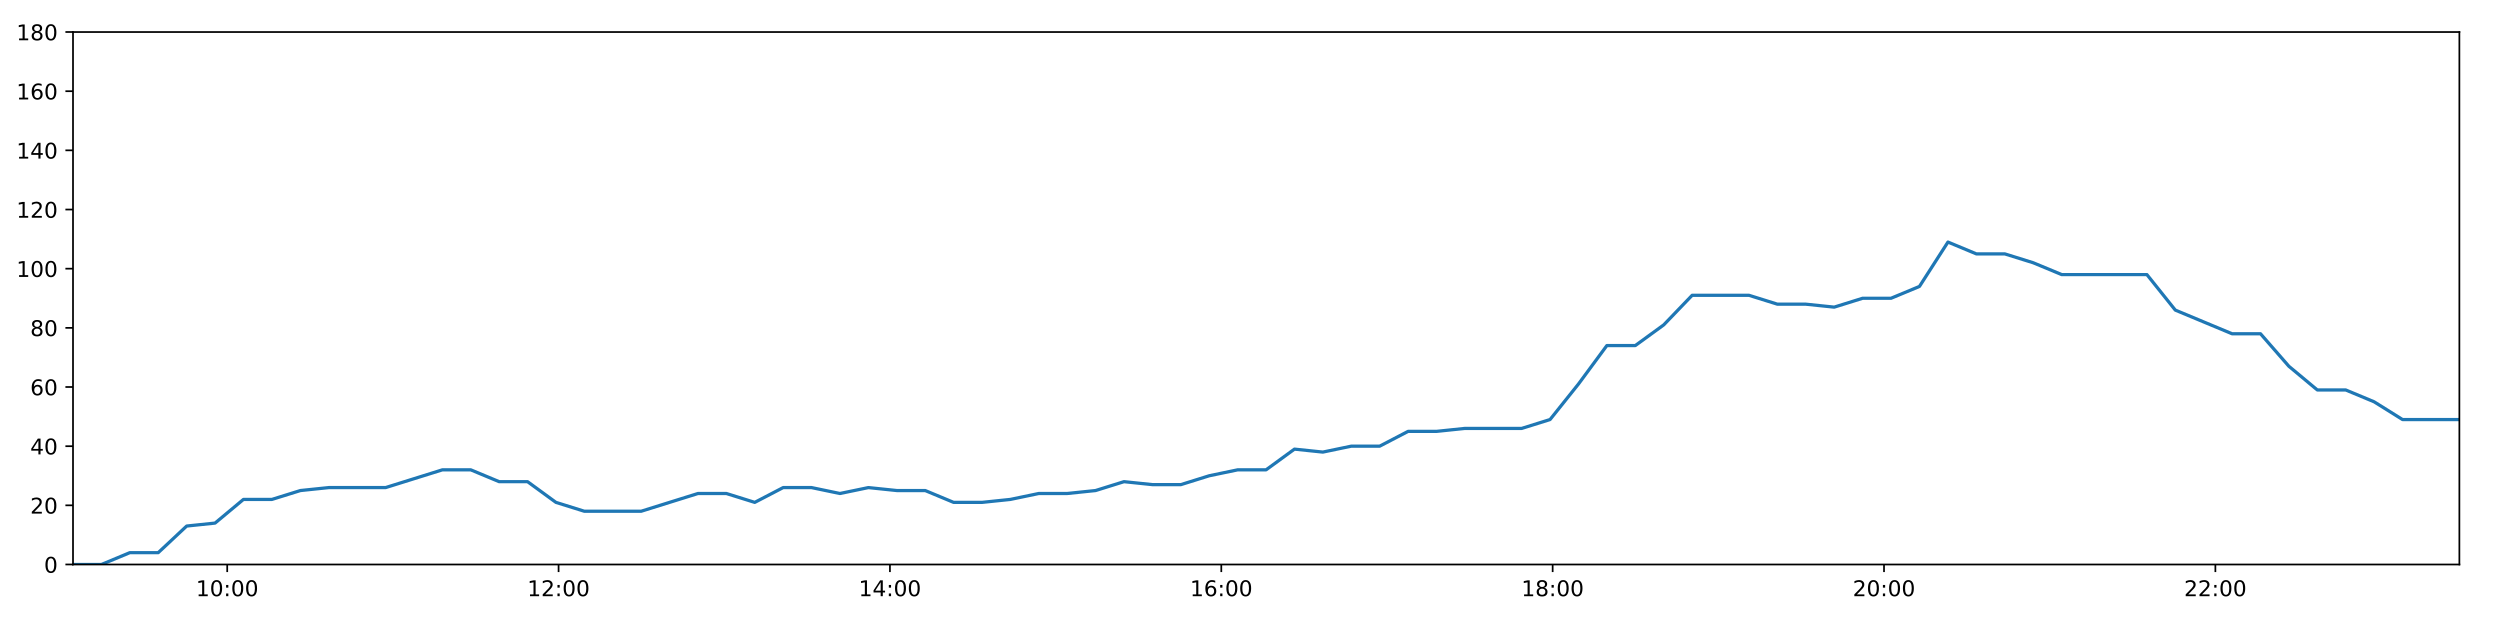
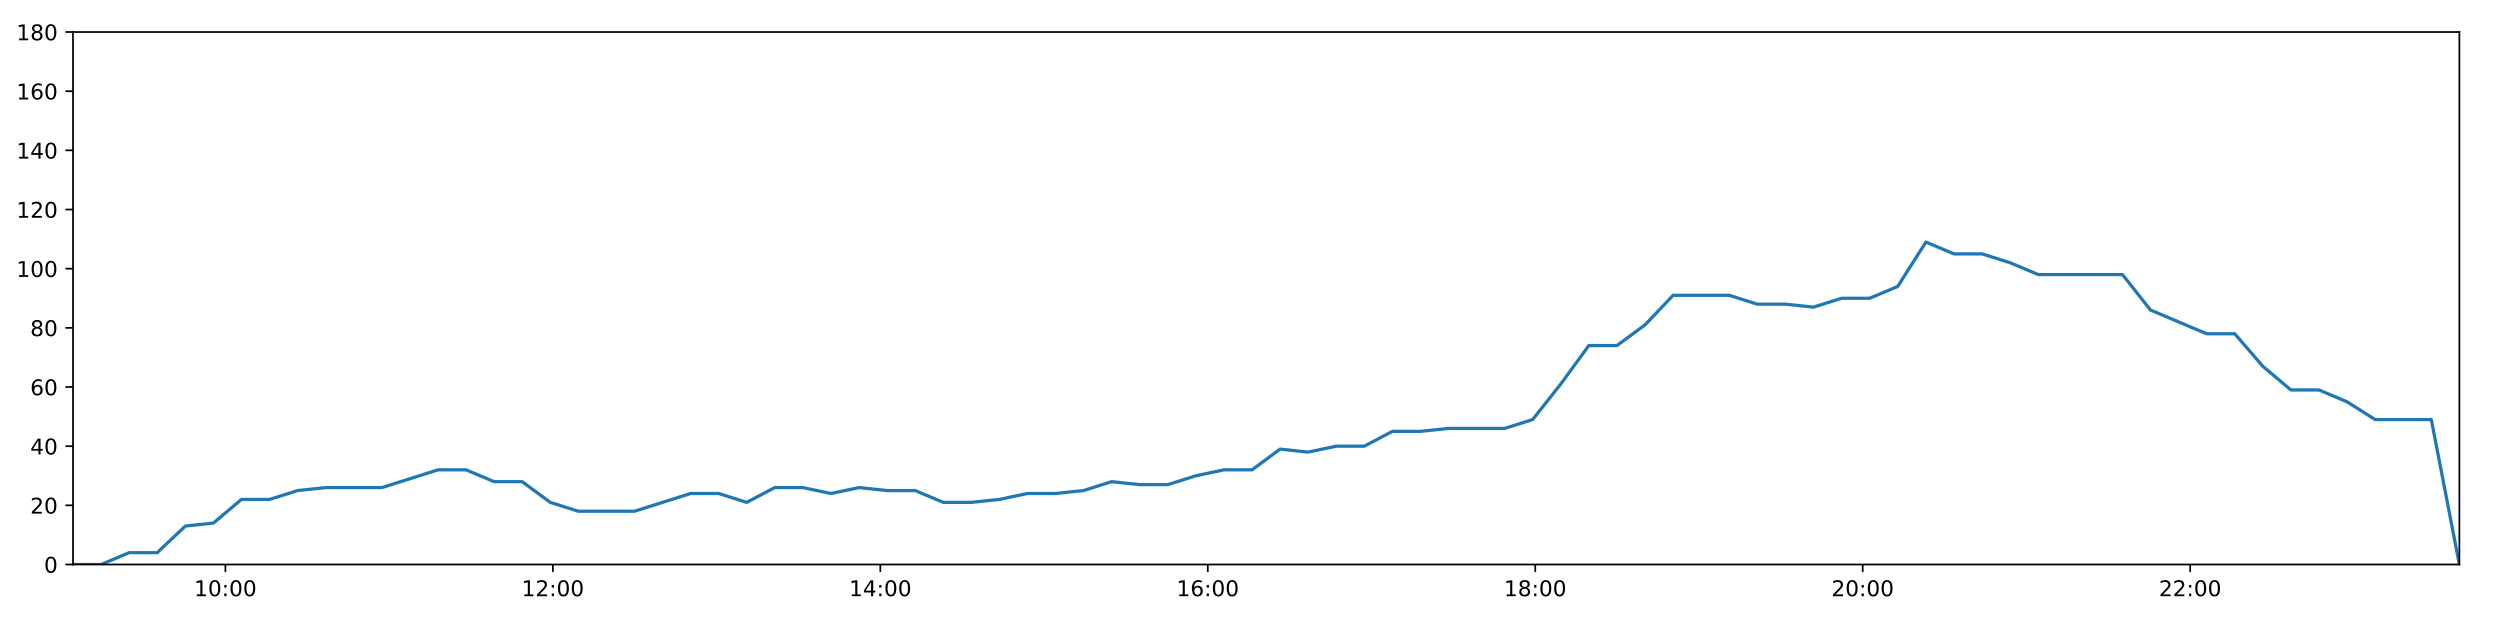
<svg xmlns="http://www.w3.org/2000/svg" xmlns:xlink="http://www.w3.org/1999/xlink" height="288pt" version="1.1" viewBox="0 0 1152 288" width="1152pt">
  <defs>
    <style type="text/css">
*{stroke-linecap:butt;stroke-linejoin:round;}
  </style>
  </defs>
  <g id="figure_1">
    <g id="patch_1">
      <path d="M 0 288  L 1152 288  L 1152 0  L 0 0  z " style="fill:#ffffff;" />
    </g>
    <g id="axes_1">
      <g id="patch_2">
        <path d="M 33.64 260.12  L 1133.28 260.12  L 1133.28 14.76  L 33.64 14.76  z " style="fill:#ffffff;" />
      </g>
      <g id="matplotlib.axis_1">
        <g id="xtick_1">
          <g id="line2d_1">
            <defs>
-               <path d="M 0 0  L 0 3.5  " id="m43f78b3fd8" style="stroke:#000000;stroke-width:0.8;" />
-             </defs>
-             <g>
-               <use style="stroke:#000000;stroke-width:0.8;" x="104.7" xlink:href="#m43f78b3fd8" y="260.12" />
+               <path d="M 0 0  L 0 3.5  " id="m40525b9d2f" style="stroke:#000000;stroke-width:0.8;" />
+             </defs>
+             <g>
+               <use style="stroke:#000000;stroke-width:0.8;" x="103.864" xlink:href="#m40525b9d2f" y="260.12" />
            </g>
          </g>
          <g id="text_1">
            <defs>
              <path d="M 12.406 8.297  L 28.516 8.297  L 28.516 63.922  L 10.984 60.406  L 10.984 69.391  L 28.422 72.906  L 38.281 72.906  L 38.281 8.297  L 54.391 8.297  L 54.391 0  L 12.406 0  z " id="DejaVuSans-49" />
              <path d="M 31.781 66.406  Q 24.172 66.406 20.328 58.906  Q 16.5 51.422 16.5 36.375  Q 16.5 21.391 20.328 13.891  Q 24.172 6.391 31.781 6.391  Q 39.453 6.391 43.281 13.891  Q 47.125 21.391 47.125 36.375  Q 47.125 51.422 43.281 58.906  Q 39.453 66.406 31.781 66.406  z M 31.781 74.219  Q 44.047 74.219 50.516 64.516  Q 56.984 54.828 56.984 36.375  Q 56.984 17.969 50.516 8.266  Q 44.047 -1.422 31.781 -1.422  Q 19.531 -1.422 13.062 8.266  Q 6.594 17.969 6.594 36.375  Q 6.594 54.828 13.062 64.516  Q 19.531 74.219 31.781 74.219  z " id="DejaVuSans-48" />
              <path d="M 11.719 12.406  L 22.016 12.406  L 22.016 0  L 11.719 0  z M 11.719 51.703  L 22.016 51.703  L 22.016 39.312  L 11.719 39.312  z " id="DejaVuSans-58" />
            </defs>
-             <g transform="translate(90.29062 274.7184)scale(0.1 -0.1)">
+             <g transform="translate(89.45466 274.7184)scale(0.1 -0.1)">
              <use xlink:href="#DejaVuSans-49" />
              <use x="63.623" xlink:href="#DejaVuSans-48" />
              <use x="127.246" xlink:href="#DejaVuSans-58" />
              <use x="160.938" xlink:href="#DejaVuSans-48" />
              <use x="224.561" xlink:href="#DejaVuSans-48" />
            </g>
          </g>
        </g>
        <g id="xtick_2">
          <g id="line2d_2">
            <g>
-               <use style="stroke:#000000;stroke-width:0.8;" x="257.391" xlink:href="#m43f78b3fd8" y="260.12" />
+               <use style="stroke:#000000;stroke-width:0.8;" x="254.759" xlink:href="#m40525b9d2f" y="260.12" />
            </g>
          </g>
          <g id="text_2">
            <defs>
              <path d="M 19.188 8.297  L 53.609 8.297  L 53.609 0  L 7.328 0  L 7.328 8.297  Q 12.938 14.109 22.625 23.891  Q 32.328 33.688 34.812 36.531  Q 39.547 41.844 41.422 45.531  Q 43.312 49.219 43.312 52.781  Q 43.312 58.594 39.234 62.25  Q 35.156 65.922 28.609 65.922  Q 23.969 65.922 18.812 64.312  Q 13.672 62.703 7.812 59.422  L 7.812 69.391  Q 13.766 71.781 18.938 73  Q 24.125 74.219 28.422 74.219  Q 39.75 74.219 46.484 68.547  Q 53.219 62.891 53.219 53.422  Q 53.219 48.922 51.531 44.891  Q 49.859 40.875 45.406 35.406  Q 44.188 33.984 37.641 27.219  Q 31.109 20.453 19.188 8.297  z " id="DejaVuSans-50" />
            </defs>
-             <g transform="translate(242.9815 274.7184)scale(0.1 -0.1)">
+             <g transform="translate(240.3493 274.7184)scale(0.1 -0.1)">
              <use xlink:href="#DejaVuSans-49" />
              <use x="63.623" xlink:href="#DejaVuSans-50" />
              <use x="127.246" xlink:href="#DejaVuSans-58" />
              <use x="160.938" xlink:href="#DejaVuSans-48" />
              <use x="224.561" xlink:href="#DejaVuSans-48" />
            </g>
          </g>
        </g>
        <g id="xtick_3">
          <g id="line2d_3">
            <g>
-               <use style="stroke:#000000;stroke-width:0.8;" x="410.082" xlink:href="#m43f78b3fd8" y="260.12" />
+               <use style="stroke:#000000;stroke-width:0.8;" x="405.653" xlink:href="#m40525b9d2f" y="260.12" />
            </g>
          </g>
          <g id="text_3">
            <defs>
              <path d="M 37.797 64.312  L 12.891 25.391  L 37.797 25.391  z M 35.203 72.906  L 47.609 72.906  L 47.609 25.391  L 58.016 25.391  L 58.016 17.188  L 47.609 17.188  L 47.609 0  L 37.797 0  L 37.797 17.188  L 4.891 17.188  L 4.891 26.703  z " id="DejaVuSans-52" />
            </defs>
-             <g transform="translate(395.6724 274.7184)scale(0.1 -0.1)">
+             <g transform="translate(391.2439 274.7184)scale(0.1 -0.1)">
              <use xlink:href="#DejaVuSans-49" />
              <use x="63.623" xlink:href="#DejaVuSans-52" />
              <use x="127.246" xlink:href="#DejaVuSans-58" />
              <use x="160.938" xlink:href="#DejaVuSans-48" />
              <use x="224.561" xlink:href="#DejaVuSans-48" />
            </g>
          </g>
        </g>
        <g id="xtick_4">
          <g id="line2d_4">
            <g>
-               <use style="stroke:#000000;stroke-width:0.8;" x="562.773" xlink:href="#m43f78b3fd8" y="260.12" />
+               <use style="stroke:#000000;stroke-width:0.8;" x="556.548" xlink:href="#m40525b9d2f" y="260.12" />
            </g>
          </g>
          <g id="text_4">
            <defs>
              <path d="M 33.016 40.375  Q 26.375 40.375 22.484 35.828  Q 18.609 31.297 18.609 23.391  Q 18.609 15.531 22.484 10.953  Q 26.375 6.391 33.016 6.391  Q 39.656 6.391 43.531 10.953  Q 47.406 15.531 47.406 23.391  Q 47.406 31.297 43.531 35.828  Q 39.656 40.375 33.016 40.375  z M 52.594 71.297  L 52.594 62.312  Q 48.875 64.062 45.094 64.984  Q 41.312 65.922 37.594 65.922  Q 27.828 65.922 22.672 59.328  Q 17.531 52.734 16.797 39.406  Q 19.672 43.656 24.016 45.922  Q 28.375 48.188 33.594 48.188  Q 44.578 48.188 50.953 41.516  Q 57.328 34.859 57.328 23.391  Q 57.328 12.156 50.688 5.359  Q 44.047 -1.422 33.016 -1.422  Q 20.359 -1.422 13.672 8.266  Q 6.984 17.969 6.984 36.375  Q 6.984 53.656 15.188 63.938  Q 23.391 74.219 37.203 74.219  Q 40.922 74.219 44.703 73.484  Q 48.484 72.75 52.594 71.297  z " id="DejaVuSans-54" />
            </defs>
-             <g transform="translate(548.3633 274.7184)scale(0.1 -0.1)">
+             <g transform="translate(542.1386 274.7184)scale(0.1 -0.1)">
              <use xlink:href="#DejaVuSans-49" />
              <use x="63.623" xlink:href="#DejaVuSans-54" />
              <use x="127.246" xlink:href="#DejaVuSans-58" />
              <use x="160.938" xlink:href="#DejaVuSans-48" />
              <use x="224.561" xlink:href="#DejaVuSans-48" />
            </g>
          </g>
        </g>
        <g id="xtick_5">
          <g id="line2d_5">
            <g>
-               <use style="stroke:#000000;stroke-width:0.8;" x="715.464" xlink:href="#m43f78b3fd8" y="260.12" />
+               <use style="stroke:#000000;stroke-width:0.8;" x="707.443" xlink:href="#m40525b9d2f" y="260.12" />
            </g>
          </g>
          <g id="text_5">
            <defs>
              <path d="M 31.781 34.625  Q 24.75 34.625 20.719 30.859  Q 16.703 27.094 16.703 20.516  Q 16.703 13.922 20.719 10.156  Q 24.75 6.391 31.781 6.391  Q 38.812 6.391 42.859 10.172  Q 46.922 13.969 46.922 20.516  Q 46.922 27.094 42.891 30.859  Q 38.875 34.625 31.781 34.625  z M 21.922 38.812  Q 15.578 40.375 12.031 44.719  Q 8.5 49.078 8.5 55.328  Q 8.5 64.062 14.719 69.141  Q 20.953 74.219 31.781 74.219  Q 42.672 74.219 48.875 69.141  Q 55.078 64.062 55.078 55.328  Q 55.078 49.078 51.531 44.719  Q 48 40.375 41.703 38.812  Q 48.828 37.156 52.797 32.312  Q 56.781 27.484 56.781 20.516  Q 56.781 9.906 50.312 4.234  Q 43.844 -1.422 31.781 -1.422  Q 19.734 -1.422 13.25 4.234  Q 6.781 9.906 6.781 20.516  Q 6.781 27.484 10.781 32.312  Q 14.797 37.156 21.922 38.812  z M 18.312 54.391  Q 18.312 48.734 21.844 45.562  Q 25.391 42.391 31.781 42.391  Q 38.141 42.391 41.719 45.562  Q 45.312 48.734 45.312 54.391  Q 45.312 60.062 41.719 63.234  Q 38.141 66.406 31.781 66.406  Q 25.391 66.406 21.844 63.234  Q 18.312 60.062 18.312 54.391  z " id="DejaVuSans-56" />
            </defs>
-             <g transform="translate(701.0543 274.7184)scale(0.1 -0.1)">
+             <g transform="translate(693.0332 274.7184)scale(0.1 -0.1)">
              <use xlink:href="#DejaVuSans-49" />
              <use x="63.623" xlink:href="#DejaVuSans-56" />
              <use x="127.246" xlink:href="#DejaVuSans-58" />
              <use x="160.938" xlink:href="#DejaVuSans-48" />
              <use x="224.561" xlink:href="#DejaVuSans-48" />
            </g>
          </g>
        </g>
        <g id="xtick_6">
          <g id="line2d_6">
            <g>
-               <use style="stroke:#000000;stroke-width:0.8;" x="868.155" xlink:href="#m43f78b3fd8" y="260.12" />
+               <use style="stroke:#000000;stroke-width:0.8;" x="858.337" xlink:href="#m40525b9d2f" y="260.12" />
            </g>
          </g>
          <g id="text_6">
-             <g transform="translate(853.7452 274.7184)scale(0.1 -0.1)">
+             <g transform="translate(843.9278 274.7184)scale(0.1 -0.1)">
              <use xlink:href="#DejaVuSans-50" />
              <use x="63.623" xlink:href="#DejaVuSans-48" />
              <use x="127.246" xlink:href="#DejaVuSans-58" />
              <use x="160.938" xlink:href="#DejaVuSans-48" />
              <use x="224.561" xlink:href="#DejaVuSans-48" />
            </g>
          </g>
        </g>
        <g id="xtick_7">
          <g id="line2d_7">
            <g>
-               <use style="stroke:#000000;stroke-width:0.8;" x="1020.845" xlink:href="#m43f78b3fd8" y="260.12" />
+               <use style="stroke:#000000;stroke-width:0.8;" x="1009.232" xlink:href="#m40525b9d2f" y="260.12" />
            </g>
          </g>
          <g id="text_7">
-             <g transform="translate(1006.436 274.7184)scale(0.1 -0.1)">
+             <g transform="translate(994.8225 274.7184)scale(0.1 -0.1)">
              <use xlink:href="#DejaVuSans-50" />
              <use x="63.623" xlink:href="#DejaVuSans-50" />
              <use x="127.246" xlink:href="#DejaVuSans-58" />
              <use x="160.938" xlink:href="#DejaVuSans-48" />
              <use x="224.561" xlink:href="#DejaVuSans-48" />
            </g>
          </g>
        </g>
      </g>
      <g id="matplotlib.axis_2">
        <g id="ytick_1">
          <g id="line2d_8">
            <defs>
-               <path d="M 0 0  L -3.5 0  " id="m7715126e0f" style="stroke:#000000;stroke-width:0.8;" />
-             </defs>
-             <g>
-               <use style="stroke:#000000;stroke-width:0.8;" x="33.64" xlink:href="#m7715126e0f" y="260.12" />
+               <path d="M 0 0  L -3.5 0  " id="m67516f8ab1" style="stroke:#000000;stroke-width:0.8;" />
+             </defs>
+             <g>
+               <use style="stroke:#000000;stroke-width:0.8;" x="33.64" xlink:href="#m67516f8ab1" y="260.12" />
            </g>
          </g>
          <g id="text_8">
            <g transform="translate(20.2775 263.9192)scale(0.1 -0.1)">
              <use xlink:href="#DejaVuSans-48" />
            </g>
          </g>
        </g>
        <g id="ytick_2">
          <g id="line2d_9">
            <g>
-               <use style="stroke:#000000;stroke-width:0.8;" x="33.64" xlink:href="#m7715126e0f" y="232.858" />
+               <use style="stroke:#000000;stroke-width:0.8;" x="33.64" xlink:href="#m67516f8ab1" y="232.858" />
            </g>
          </g>
          <g id="text_9">
            <g transform="translate(13.915 236.657)scale(0.1 -0.1)">
              <use xlink:href="#DejaVuSans-50" />
              <use x="63.623" xlink:href="#DejaVuSans-48" />
            </g>
          </g>
        </g>
        <g id="ytick_3">
          <g id="line2d_10">
            <g>
-               <use style="stroke:#000000;stroke-width:0.8;" x="33.64" xlink:href="#m7715126e0f" y="205.596" />
+               <use style="stroke:#000000;stroke-width:0.8;" x="33.64" xlink:href="#m67516f8ab1" y="205.596" />
            </g>
          </g>
          <g id="text_10">
            <g transform="translate(13.915 209.3948)scale(0.1 -0.1)">
              <use xlink:href="#DejaVuSans-52" />
              <use x="63.623" xlink:href="#DejaVuSans-48" />
            </g>
          </g>
        </g>
        <g id="ytick_4">
          <g id="line2d_11">
            <g>
-               <use style="stroke:#000000;stroke-width:0.8;" x="33.64" xlink:href="#m7715126e0f" y="178.333" />
+               <use style="stroke:#000000;stroke-width:0.8;" x="33.64" xlink:href="#m67516f8ab1" y="178.333" />
            </g>
          </g>
          <g id="text_11">
            <g transform="translate(13.915 182.1326)scale(0.1 -0.1)">
              <use xlink:href="#DejaVuSans-54" />
              <use x="63.623" xlink:href="#DejaVuSans-48" />
            </g>
          </g>
        </g>
        <g id="ytick_5">
          <g id="line2d_12">
            <g>
-               <use style="stroke:#000000;stroke-width:0.8;" x="33.64" xlink:href="#m7715126e0f" y="151.071" />
+               <use style="stroke:#000000;stroke-width:0.8;" x="33.64" xlink:href="#m67516f8ab1" y="151.071" />
            </g>
          </g>
          <g id="text_12">
            <g transform="translate(13.915 154.8703)scale(0.1 -0.1)">
              <use xlink:href="#DejaVuSans-56" />
              <use x="63.623" xlink:href="#DejaVuSans-48" />
            </g>
          </g>
        </g>
        <g id="ytick_6">
          <g id="line2d_13">
            <g>
-               <use style="stroke:#000000;stroke-width:0.8;" x="33.64" xlink:href="#m7715126e0f" y="123.809" />
+               <use style="stroke:#000000;stroke-width:0.8;" x="33.64" xlink:href="#m67516f8ab1" y="123.809" />
            </g>
          </g>
          <g id="text_13">
            <g transform="translate(7.5525 127.6081)scale(0.1 -0.1)">
              <use xlink:href="#DejaVuSans-49" />
              <use x="63.623" xlink:href="#DejaVuSans-48" />
              <use x="127.246" xlink:href="#DejaVuSans-48" />
            </g>
          </g>
        </g>
        <g id="ytick_7">
          <g id="line2d_14">
            <g>
-               <use style="stroke:#000000;stroke-width:0.8;" x="33.64" xlink:href="#m7715126e0f" y="96.547" />
+               <use style="stroke:#000000;stroke-width:0.8;" x="33.64" xlink:href="#m67516f8ab1" y="96.547" />
            </g>
          </g>
          <g id="text_14">
            <g transform="translate(7.5525 100.3459)scale(0.1 -0.1)">
              <use xlink:href="#DejaVuSans-49" />
              <use x="63.623" xlink:href="#DejaVuSans-50" />
              <use x="127.246" xlink:href="#DejaVuSans-48" />
            </g>
          </g>
        </g>
        <g id="ytick_8">
          <g id="line2d_15">
            <g>
-               <use style="stroke:#000000;stroke-width:0.8;" x="33.64" xlink:href="#m7715126e0f" y="69.284" />
+               <use style="stroke:#000000;stroke-width:0.8;" x="33.64" xlink:href="#m67516f8ab1" y="69.284" />
            </g>
          </g>
          <g id="text_15">
            <g transform="translate(7.5525 73.08366)scale(0.1 -0.1)">
              <use xlink:href="#DejaVuSans-49" />
              <use x="63.623" xlink:href="#DejaVuSans-52" />
              <use x="127.246" xlink:href="#DejaVuSans-48" />
            </g>
          </g>
        </g>
        <g id="ytick_9">
          <g id="line2d_16">
            <g>
-               <use style="stroke:#000000;stroke-width:0.8;" x="33.64" xlink:href="#m7715126e0f" y="42.022" />
+               <use style="stroke:#000000;stroke-width:0.8;" x="33.64" xlink:href="#m67516f8ab1" y="42.022" />
            </g>
          </g>
          <g id="text_16">
            <g transform="translate(7.5525 45.82144)scale(0.1 -0.1)">
              <use xlink:href="#DejaVuSans-49" />
              <use x="63.623" xlink:href="#DejaVuSans-54" />
              <use x="127.246" xlink:href="#DejaVuSans-48" />
            </g>
          </g>
        </g>
        <g id="ytick_10">
          <g id="line2d_17">
            <g>
-               <use style="stroke:#000000;stroke-width:0.8;" x="33.64" xlink:href="#m7715126e0f" y="14.76" />
+               <use style="stroke:#000000;stroke-width:0.8;" x="33.64" xlink:href="#m67516f8ab1" y="14.76" />
            </g>
          </g>
          <g id="text_17">
            <g transform="translate(7.5525 18.55922)scale(0.1 -0.1)">
              <use xlink:href="#DejaVuSans-49" />
              <use x="63.623" xlink:href="#DejaVuSans-56" />
              <use x="127.246" xlink:href="#DejaVuSans-48" />
            </g>
          </g>
        </g>
      </g>
      <g id="line2d_18">
-         <path clip-path="url(#p1fd1ddcc6d)" d="M 33.64 260.12  L 46.727 260.12  L 59.82 254.668  L 72.906 254.668  L 86.02 242.4  L 99.099 241.036  L 112.18 230.132  L 125.3 230.132  L 138.428 226.042  L 151.517 224.679  L 164.6 224.679  L 177.688 224.679  L 190.769 220.59  L 203.848 216.5  L 216.929 216.5  L 230.008 221.953  L 243.095 221.953  L 256.172 231.495  L 269.267 235.584  L 282.354 235.584  L 295.435 235.584  L 308.524 231.495  L 321.628 227.405  L 334.706 227.405  L 347.789 231.495  L 360.878 224.679  L 373.956 224.679  L 387.031 227.405  L 400.165 224.679  L 413.255 226.042  L 426.342 226.042  L 439.425 231.495  L 452.511 231.495  L 465.586 230.132  L 478.659 227.405  L 491.742 227.405  L 504.84 226.042  L 517.938 221.953  L 531.034 223.316  L 544.142 223.316  L 557.231 219.227  L 570.318 216.5  L 583.399 216.5  L 596.483 206.959  L 609.572 208.322  L 622.658 205.596  L 635.752 205.596  L 648.837 198.78  L 661.919 198.78  L 675.002 197.417  L 688.092 197.417  L 701.184 197.417  L 714.264 193.328  L 727.347 176.97  L 740.428 159.25  L 753.528 159.25  L 766.644 149.708  L 779.741 136.077  L 792.826 136.077  L 805.929 136.077  L 819.02 140.166  L 832.102 140.166  L 845.2 141.529  L 858.293 137.44  L 871.38 137.44  L 884.485 131.988  L 897.619 111.541  L 910.71 116.993  L 923.819 116.993  L 936.915 121.083  L 950.038 126.535  L 963.119 126.535  L 976.206 126.535  L 989.295 126.535  L 1002.378 142.892  L 1015.458 148.345  L 1028.536 153.797  L 1041.644 153.797  L 1054.726 168.792  L 1067.821 179.696  L 1080.903 179.696  L 1093.994 185.149  L 1107.083 193.328  L 1120.175 193.328  L 1133.28 193.328  " style="fill:none;stroke:#1f77b4;stroke-linecap:square;stroke-width:1.5;" />
+         <path clip-path="url(#pefb25fb225)" d="M 33.64 260.12  L 46.573 260.12  L 59.512 254.668  L 72.444 254.668  L 85.404 242.4  L 98.328 241.036  L 111.256 230.132  L 124.221 230.132  L 137.195 226.042  L 150.131 224.679  L 163.059 224.679  L 175.993 224.679  L 188.92 220.59  L 201.846 216.5  L 214.772 216.5  L 227.698 221.953  L 240.631 221.953  L 253.554 231.495  L 266.495 235.584  L 279.428 235.584  L 292.355 235.584  L 305.29 231.495  L 318.24 227.405  L 331.165 227.405  L 344.094 231.495  L 357.029 224.679  L 369.952 224.679  L 382.874 227.405  L 395.854 224.679  L 408.789 226.042  L 421.723 226.042  L 434.651 231.495  L 447.583 231.495  L 460.505 230.132  L 473.424 227.405  L 486.353 227.405  L 499.297 226.042  L 512.241 221.953  L 525.182 223.316  L 538.137 223.316  L 551.072 219.227  L 564.004 216.5  L 576.931 216.5  L 589.862 206.959  L 602.797 208.322  L 615.729 205.596  L 628.669 205.596  L 641.599 198.78  L 654.527 198.78  L 667.457 197.417  L 680.393 197.417  L 693.33 197.417  L 706.257 193.328  L 719.186 176.97  L 732.114 159.25  L 745.059 159.25  L 758.021 149.708  L 770.963 136.077  L 783.895 136.077  L 796.843 136.077  L 809.781 140.166  L 822.709 140.166  L 835.653 141.529  L 848.592 137.44  L 861.525 137.44  L 874.476 131.988  L 887.455 111.541  L 900.392 116.993  L 913.347 116.993  L 926.288 121.083  L 939.257 126.535  L 952.184 126.535  L 965.118 126.535  L 978.053 126.535  L 990.981 142.892  L 1003.907 148.345  L 1016.832 153.797  L 1029.786 153.797  L 1042.714 168.792  L 1055.655 179.696  L 1068.582 179.696  L 1081.519 185.149  L 1094.454 193.328  L 1107.392 193.328  L 1120.344 193.328  L 1133.28 260.12  " style="fill:none;stroke:#1f77b4;stroke-linecap:square;stroke-width:1.5;" />
      </g>
      <g id="patch_3">
        <path d="M 33.64 260.12  L 33.64 14.76  " style="fill:none;stroke:#000000;stroke-linecap:square;stroke-linejoin:miter;stroke-width:0.8;" />
      </g>
      <g id="patch_4">
        <path d="M 1133.28 260.12  L 1133.28 14.76  " style="fill:none;stroke:#000000;stroke-linecap:square;stroke-linejoin:miter;stroke-width:0.8;" />
      </g>
      <g id="patch_5">
        <path d="M 33.64 260.12  L 1133.28 260.12  " style="fill:none;stroke:#000000;stroke-linecap:square;stroke-linejoin:miter;stroke-width:0.8;" />
      </g>
      <g id="patch_6">
        <path d="M 33.64 14.76  L 1133.28 14.76  " style="fill:none;stroke:#000000;stroke-linecap:square;stroke-linejoin:miter;stroke-width:0.8;" />
      </g>
    </g>
  </g>
  <defs>
-     <clipPath id="p1fd1ddcc6d">
+     <clipPath id="pefb25fb225">
      <rect height="245.36" width="1099.64" x="33.64" y="14.76" />
    </clipPath>
  </defs>
</svg>
